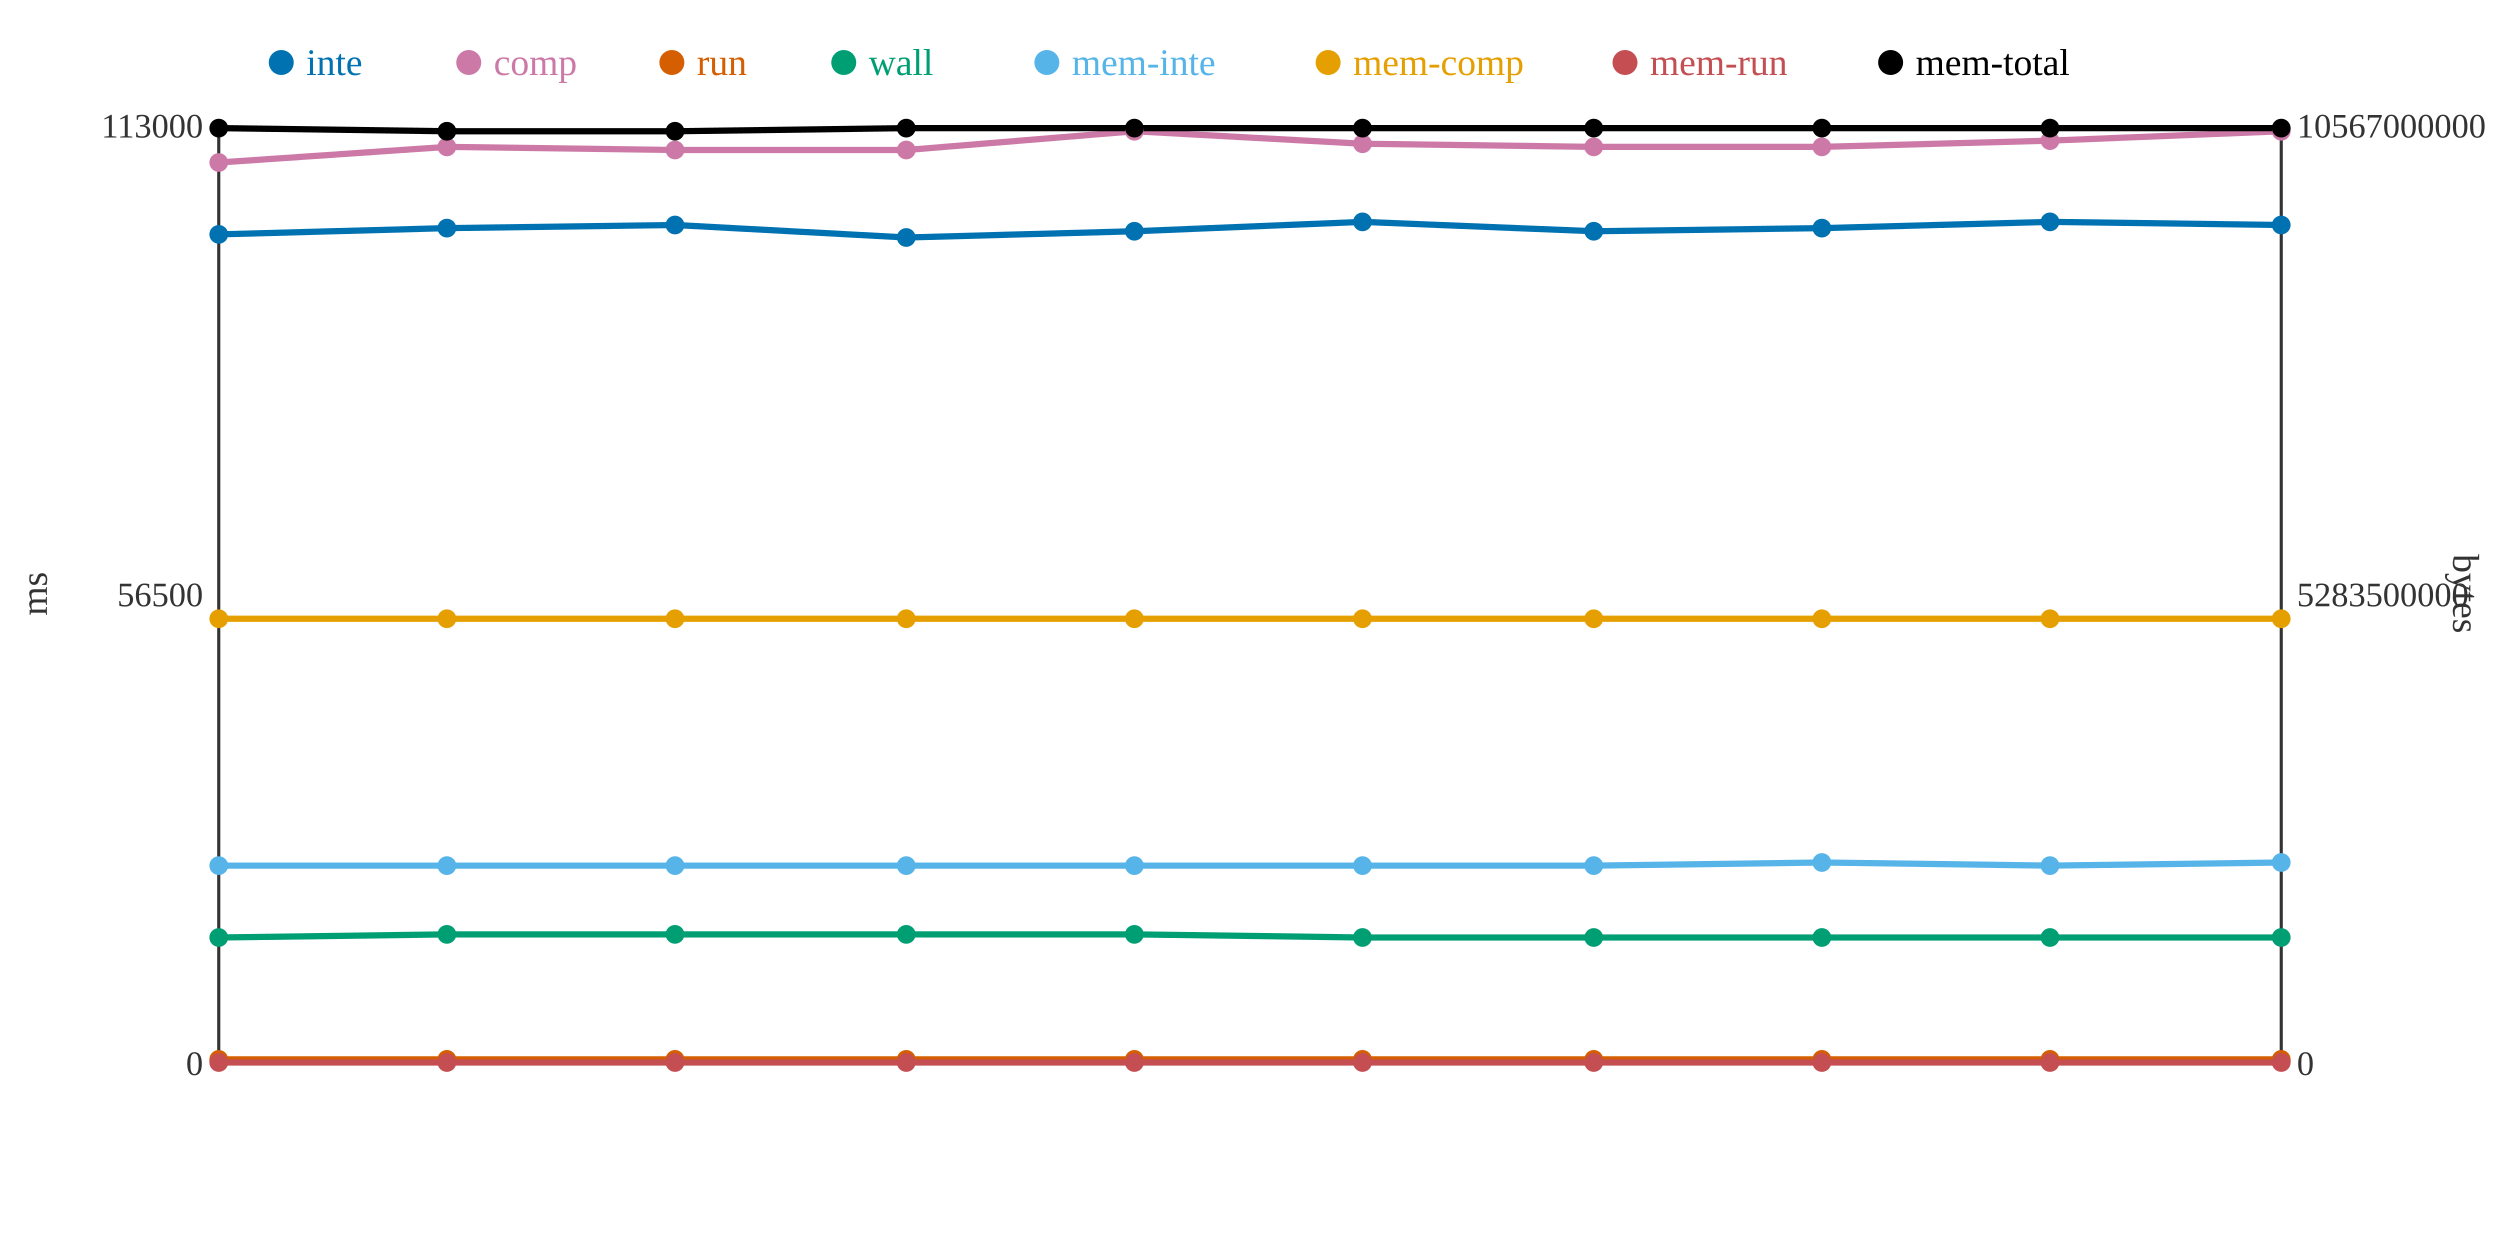
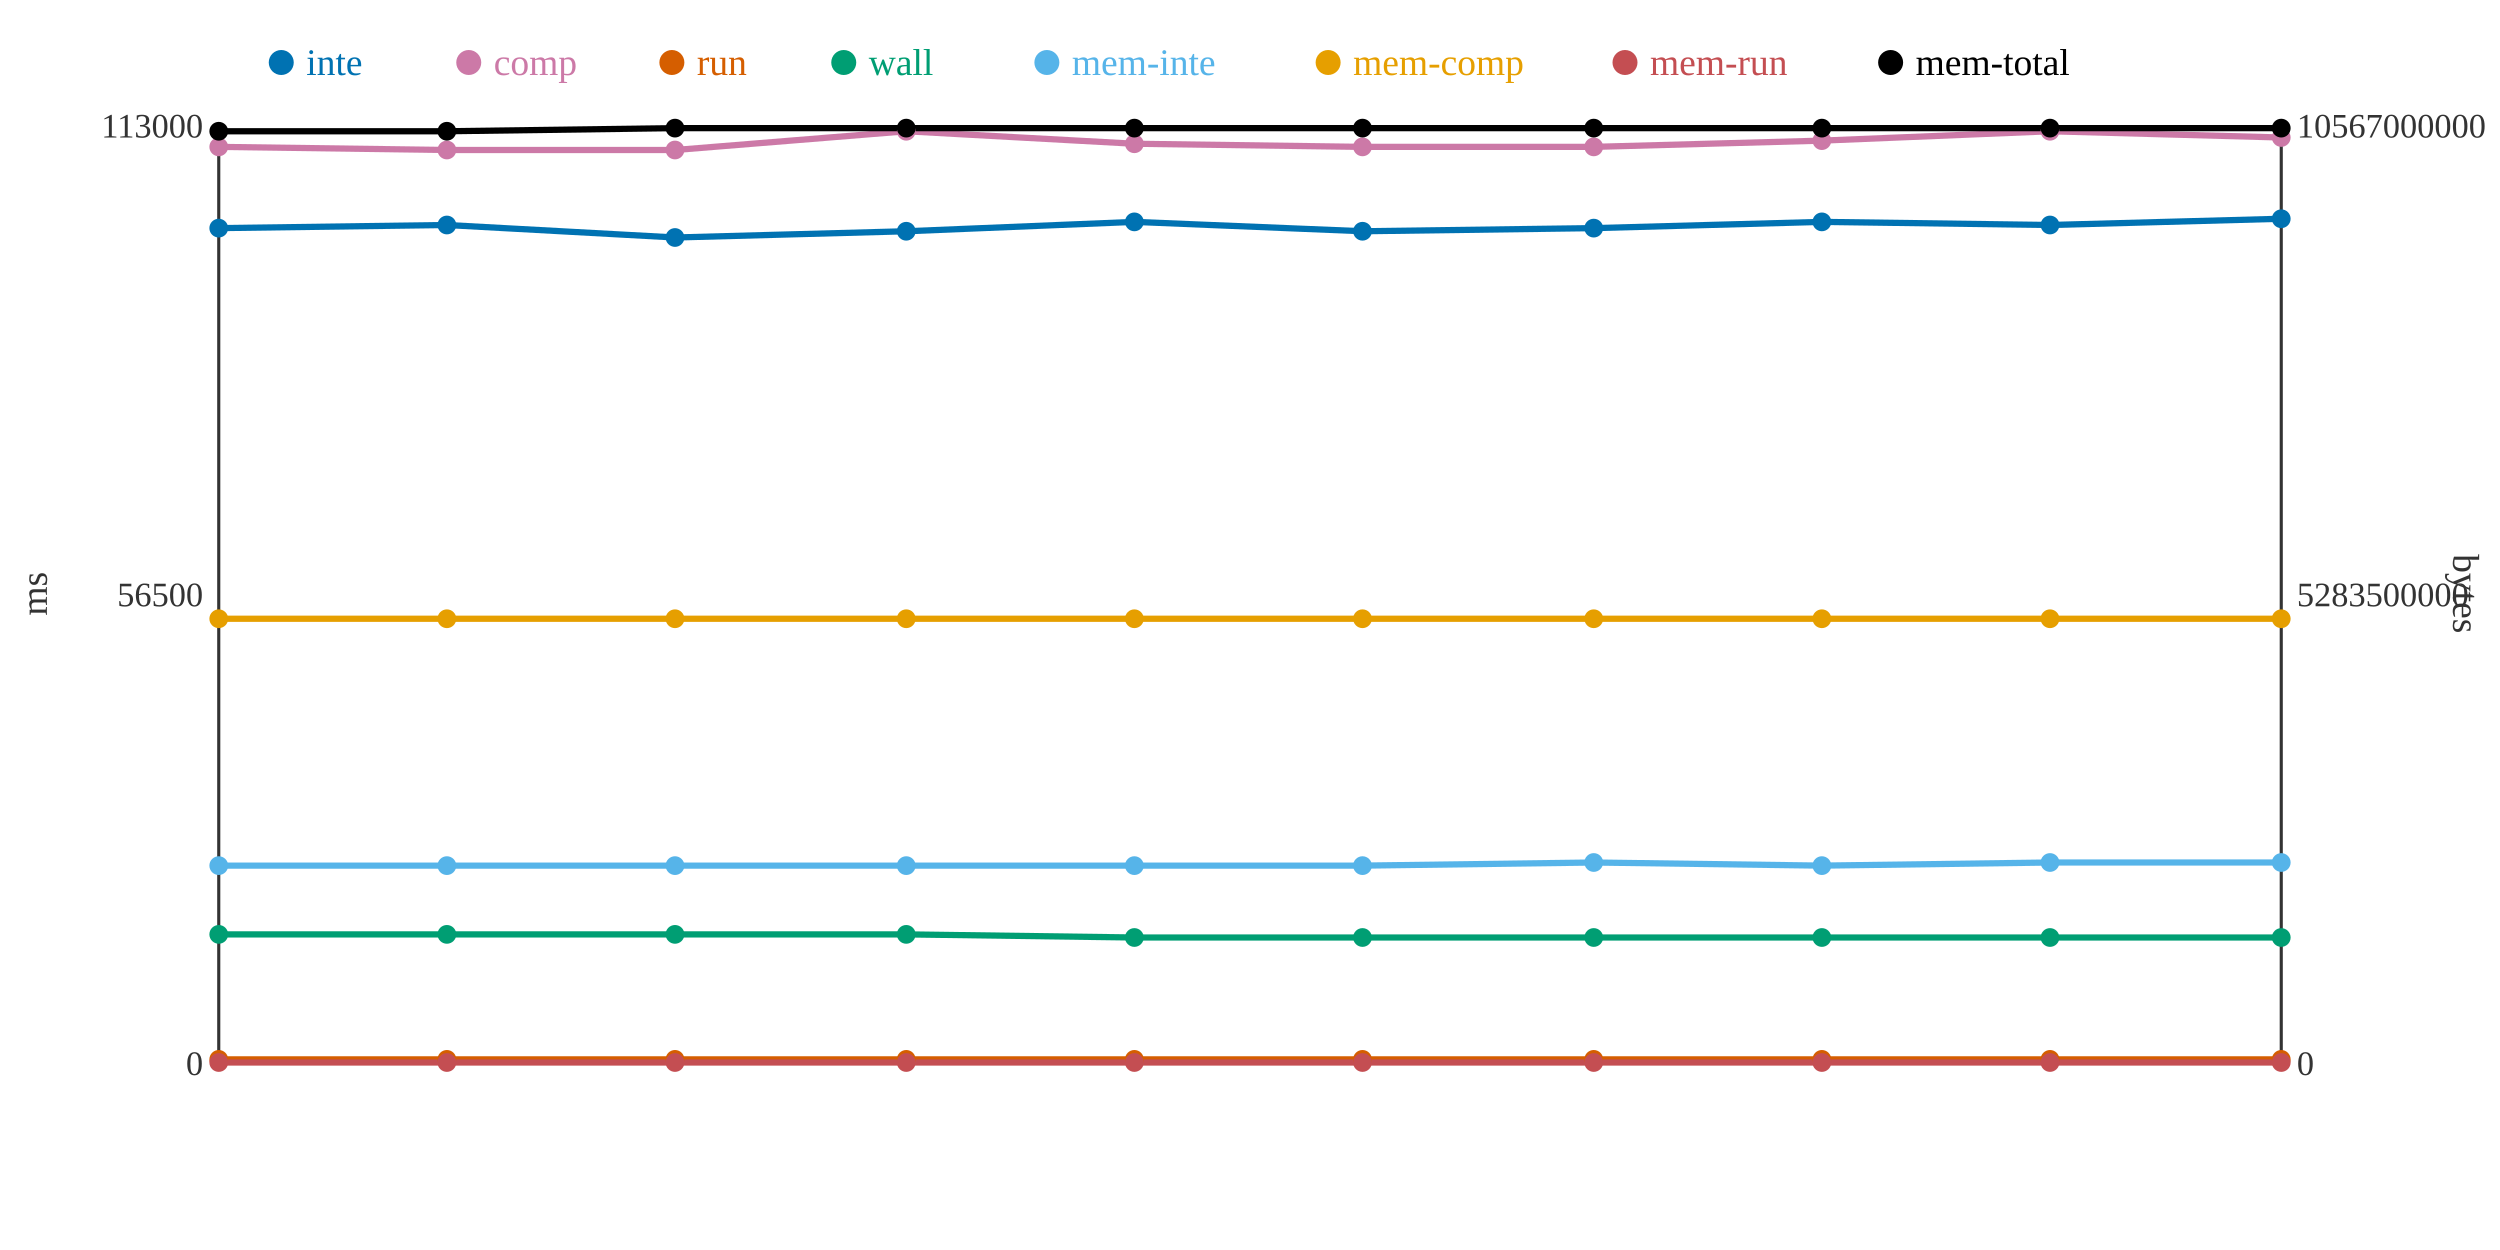
<svg xmlns="http://www.w3.org/2000/svg" width="800" height="400">
  <rect width="800" height="400" fill="white" />
  <line x1="70" y1="40" x2="70" y2="340" stroke="#333" stroke-width="1" />
  <line x1="70" y1="340" x2="730" y2="340" stroke="#333" stroke-width="1" />
  <line x1="730" y1="40" x2="730" y2="340" stroke="#333" stroke-width="1" />
  <text x="65" y="344" text-anchor="end" font-size="11" fill="#333">0</text>
  <text x="65" y="194" text-anchor="end" font-size="11" fill="#333">56500</text>
  <text x="65" y="44" text-anchor="end" font-size="11" fill="#333">113000</text>
  <text x="15" y="190" text-anchor="middle" font-size="12" fill="#333" transform="rotate(-90 15 190)">ms</text>
  <text x="735" y="344" text-anchor="start" font-size="11" fill="#333">0</text>
  <text x="735" y="194" text-anchor="start" font-size="11" fill="#333">5283500000</text>
  <text x="735" y="44" text-anchor="start" font-size="11" fill="#333">10567000000</text>
  <text x="785" y="190" text-anchor="middle" font-size="12" fill="#333" transform="rotate(90 785 190)">bytes</text>
-   <polyline points="70,75 143,73 216,72 290,76 363,74 436,71 510,74 583,73 656,71 730,72" fill="none" stroke="#0072B2" stroke-width="2" />
-   <polyline points="70,52 143,47 216,48 290,48 363,42 436,46 510,47 583,47 656,45 730,42" fill="none" stroke="#CC79A7" stroke-width="2" />
+   <polyline points="70,73 143,72 216,76 290,74 363,71 436,74 510,73 583,71 656,72 730,70" fill="none" stroke="#0072B2" stroke-width="2" />
+   <polyline points="70,47 143,48 216,48 290,42 363,46 436,47 510,47 583,45 656,42 730,44" fill="none" stroke="#CC79A7" stroke-width="2" />
  <polyline points="70,339 143,339 216,339 290,339 363,339 436,339 510,339 583,339 656,339 730,339" fill="none" stroke="#D55E00" stroke-width="2" />
-   <polyline points="70,300 143,299 216,299 290,299 363,299 436,300 510,300 583,300 656,300 730,300" fill="none" stroke="#009E73" stroke-width="2" />
-   <polyline points="70,277 143,277 216,277 290,277 363,277 436,277 510,277 583,276 656,277 730,276" fill="none" stroke="#56B4E9" stroke-width="2" />
+   <polyline points="70,299 143,299 216,299 290,299 363,300 436,300 510,300 583,300 656,300 730,300" fill="none" stroke="#009E73" stroke-width="2" />
+   <polyline points="70,277 143,277 216,277 290,277 363,277 436,277 510,276 583,277 656,276 730,276" fill="none" stroke="#56B4E9" stroke-width="2" />
  <polyline points="70,198 143,198 216,198 290,198 363,198 436,198 510,198 583,198 656,198 730,198" fill="none" stroke="#E69F00" stroke-width="2" />
  <polyline points="70,340 143,340 216,340 290,340 363,340 436,340 510,340 583,340 656,340 730,340" fill="none" stroke="#C44E52" stroke-width="2" />
-   <polyline points="70,41 143,42 216,42 290,41 363,41 436,41 510,41 583,41 656,41 730,41" fill="none" stroke="#000000" stroke-width="2" />
-   <circle cx="70" cy="75" r="3" fill="#0072B2" />
-   <circle cx="70" cy="52" r="3" fill="#CC79A7" />
+   <polyline points="70,42 143,42 216,41 290,41 363,41 436,41 510,41 583,41 656,41 730,41" fill="none" stroke="#000000" stroke-width="2" />
+   <circle cx="70" cy="73" r="3" fill="#0072B2" />
+   <circle cx="70" cy="47" r="3" fill="#CC79A7" />
  <circle cx="70" cy="339" r="3" fill="#D55E00" />
-   <circle cx="70" cy="300" r="3" fill="#009E73" />
+   <circle cx="70" cy="299" r="3" fill="#009E73" />
  <circle cx="70" cy="277" r="3" fill="#56B4E9" />
  <circle cx="70" cy="198" r="3" fill="#E69F00" />
  <circle cx="70" cy="340" r="3" fill="#C44E52" />
-   <circle cx="70" cy="41" r="3" fill="#000000" />
-   <circle cx="143" cy="73" r="3" fill="#0072B2" />
-   <circle cx="143" cy="47" r="3" fill="#CC79A7" />
+   <circle cx="70" cy="42" r="3" fill="#000000" />
+   <circle cx="143" cy="72" r="3" fill="#0072B2" />
+   <circle cx="143" cy="48" r="3" fill="#CC79A7" />
  <circle cx="143" cy="339" r="3" fill="#D55E00" />
  <circle cx="143" cy="299" r="3" fill="#009E73" />
  <circle cx="143" cy="277" r="3" fill="#56B4E9" />
  <circle cx="143" cy="198" r="3" fill="#E69F00" />
  <circle cx="143" cy="340" r="3" fill="#C44E52" />
  <circle cx="143" cy="42" r="3" fill="#000000" />
-   <circle cx="216" cy="72" r="3" fill="#0072B2" />
+   <circle cx="216" cy="76" r="3" fill="#0072B2" />
  <circle cx="216" cy="48" r="3" fill="#CC79A7" />
  <circle cx="216" cy="339" r="3" fill="#D55E00" />
  <circle cx="216" cy="299" r="3" fill="#009E73" />
  <circle cx="216" cy="277" r="3" fill="#56B4E9" />
  <circle cx="216" cy="198" r="3" fill="#E69F00" />
  <circle cx="216" cy="340" r="3" fill="#C44E52" />
-   <circle cx="216" cy="42" r="3" fill="#000000" />
-   <circle cx="290" cy="76" r="3" fill="#0072B2" />
-   <circle cx="290" cy="48" r="3" fill="#CC79A7" />
+   <circle cx="216" cy="41" r="3" fill="#000000" />
+   <circle cx="290" cy="74" r="3" fill="#0072B2" />
+   <circle cx="290" cy="42" r="3" fill="#CC79A7" />
  <circle cx="290" cy="339" r="3" fill="#D55E00" />
  <circle cx="290" cy="299" r="3" fill="#009E73" />
  <circle cx="290" cy="277" r="3" fill="#56B4E9" />
  <circle cx="290" cy="198" r="3" fill="#E69F00" />
  <circle cx="290" cy="340" r="3" fill="#C44E52" />
  <circle cx="290" cy="41" r="3" fill="#000000" />
-   <circle cx="363" cy="74" r="3" fill="#0072B2" />
-   <circle cx="363" cy="42" r="3" fill="#CC79A7" />
+   <circle cx="363" cy="71" r="3" fill="#0072B2" />
+   <circle cx="363" cy="46" r="3" fill="#CC79A7" />
  <circle cx="363" cy="339" r="3" fill="#D55E00" />
-   <circle cx="363" cy="299" r="3" fill="#009E73" />
+   <circle cx="363" cy="300" r="3" fill="#009E73" />
  <circle cx="363" cy="277" r="3" fill="#56B4E9" />
  <circle cx="363" cy="198" r="3" fill="#E69F00" />
  <circle cx="363" cy="340" r="3" fill="#C44E52" />
  <circle cx="363" cy="41" r="3" fill="#000000" />
-   <circle cx="436" cy="71" r="3" fill="#0072B2" />
-   <circle cx="436" cy="46" r="3" fill="#CC79A7" />
+   <circle cx="436" cy="74" r="3" fill="#0072B2" />
+   <circle cx="436" cy="47" r="3" fill="#CC79A7" />
  <circle cx="436" cy="339" r="3" fill="#D55E00" />
  <circle cx="436" cy="300" r="3" fill="#009E73" />
  <circle cx="436" cy="277" r="3" fill="#56B4E9" />
  <circle cx="436" cy="198" r="3" fill="#E69F00" />
  <circle cx="436" cy="340" r="3" fill="#C44E52" />
  <circle cx="436" cy="41" r="3" fill="#000000" />
-   <circle cx="510" cy="74" r="3" fill="#0072B2" />
+   <circle cx="510" cy="73" r="3" fill="#0072B2" />
  <circle cx="510" cy="47" r="3" fill="#CC79A7" />
  <circle cx="510" cy="339" r="3" fill="#D55E00" />
  <circle cx="510" cy="300" r="3" fill="#009E73" />
-   <circle cx="510" cy="277" r="3" fill="#56B4E9" />
+   <circle cx="510" cy="276" r="3" fill="#56B4E9" />
  <circle cx="510" cy="198" r="3" fill="#E69F00" />
  <circle cx="510" cy="340" r="3" fill="#C44E52" />
  <circle cx="510" cy="41" r="3" fill="#000000" />
-   <circle cx="583" cy="73" r="3" fill="#0072B2" />
-   <circle cx="583" cy="47" r="3" fill="#CC79A7" />
+   <circle cx="583" cy="71" r="3" fill="#0072B2" />
+   <circle cx="583" cy="45" r="3" fill="#CC79A7" />
  <circle cx="583" cy="339" r="3" fill="#D55E00" />
  <circle cx="583" cy="300" r="3" fill="#009E73" />
-   <circle cx="583" cy="276" r="3" fill="#56B4E9" />
+   <circle cx="583" cy="277" r="3" fill="#56B4E9" />
  <circle cx="583" cy="198" r="3" fill="#E69F00" />
  <circle cx="583" cy="340" r="3" fill="#C44E52" />
  <circle cx="583" cy="41" r="3" fill="#000000" />
-   <circle cx="656" cy="71" r="3" fill="#0072B2" />
-   <circle cx="656" cy="45" r="3" fill="#CC79A7" />
+   <circle cx="656" cy="72" r="3" fill="#0072B2" />
+   <circle cx="656" cy="42" r="3" fill="#CC79A7" />
  <circle cx="656" cy="339" r="3" fill="#D55E00" />
  <circle cx="656" cy="300" r="3" fill="#009E73" />
-   <circle cx="656" cy="277" r="3" fill="#56B4E9" />
+   <circle cx="656" cy="276" r="3" fill="#56B4E9" />
  <circle cx="656" cy="198" r="3" fill="#E69F00" />
  <circle cx="656" cy="340" r="3" fill="#C44E52" />
  <circle cx="656" cy="41" r="3" fill="#000000" />
-   <circle cx="730" cy="72" r="3" fill="#0072B2" />
-   <circle cx="730" cy="42" r="3" fill="#CC79A7" />
+   <circle cx="730" cy="70" r="3" fill="#0072B2" />
+   <circle cx="730" cy="44" r="3" fill="#CC79A7" />
  <circle cx="730" cy="339" r="3" fill="#D55E00" />
  <circle cx="730" cy="300" r="3" fill="#009E73" />
  <circle cx="730" cy="276" r="3" fill="#56B4E9" />
  <circle cx="730" cy="198" r="3" fill="#E69F00" />
  <circle cx="730" cy="340" r="3" fill="#C44E52" />
  <circle cx="730" cy="41" r="3" fill="#000000" />
  <circle cx="90" cy="20" r="4" fill="#0072B2" />
  <text x="98" y="24" text-anchor="start" font-size="12" fill="#0072B2">inte</text>
  <circle cx="150" cy="20" r="4" fill="#CC79A7" />
  <text x="158" y="24" text-anchor="start" font-size="12" fill="#CC79A7">comp</text>
  <circle cx="215" cy="20" r="4" fill="#D55E00" />
  <text x="223" y="24" text-anchor="start" font-size="12" fill="#D55E00">run</text>
  <circle cx="270" cy="20" r="4" fill="#009E73" />
  <text x="278" y="24" text-anchor="start" font-size="12" fill="#009E73">wall</text>
  <circle cx="335" cy="20" r="4" fill="#56B4E9" />
  <text x="343" y="24" text-anchor="start" font-size="12" fill="#56B4E9">mem-inte</text>
  <circle cx="425" cy="20" r="4" fill="#E69F00" />
  <text x="433" y="24" text-anchor="start" font-size="12" fill="#E69F00">mem-comp</text>
  <circle cx="520" cy="20" r="4" fill="#C44E52" />
  <text x="528" y="24" text-anchor="start" font-size="12" fill="#C44E52">mem-run</text>
  <circle cx="605" cy="20" r="4" fill="#000000" />
  <text x="613" y="24" text-anchor="start" font-size="12" fill="#000000">mem-total</text>
</svg>
